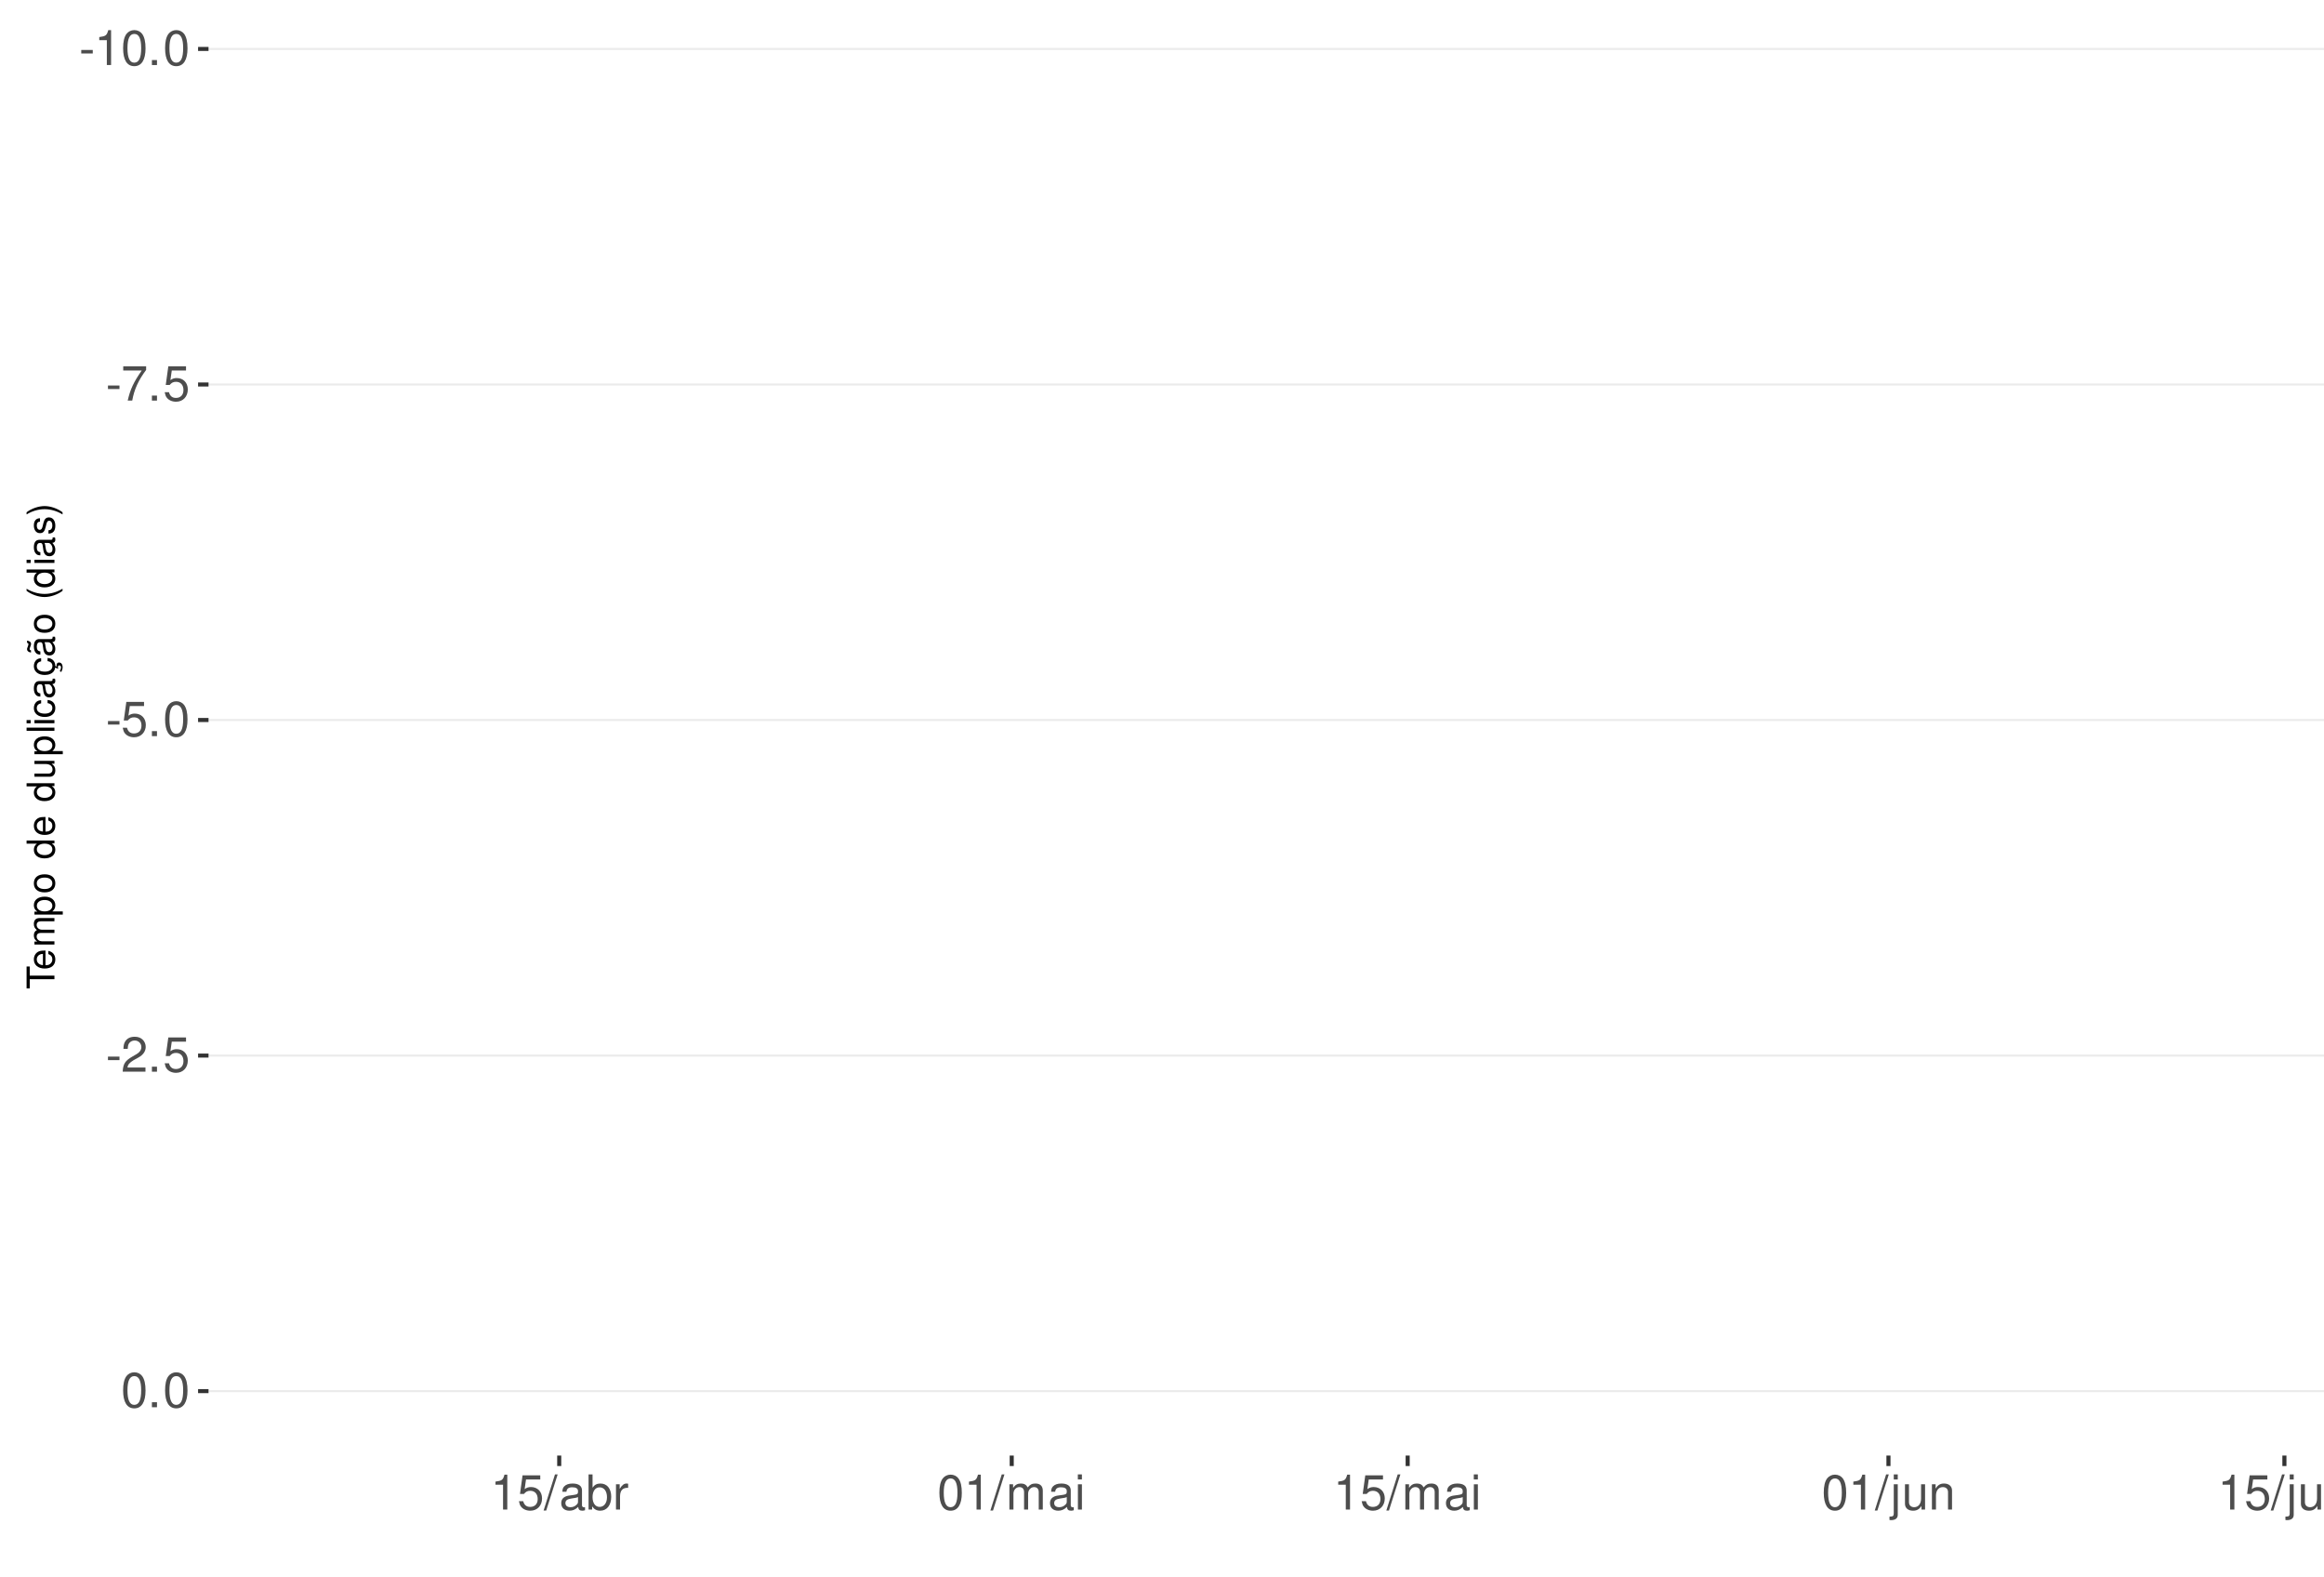
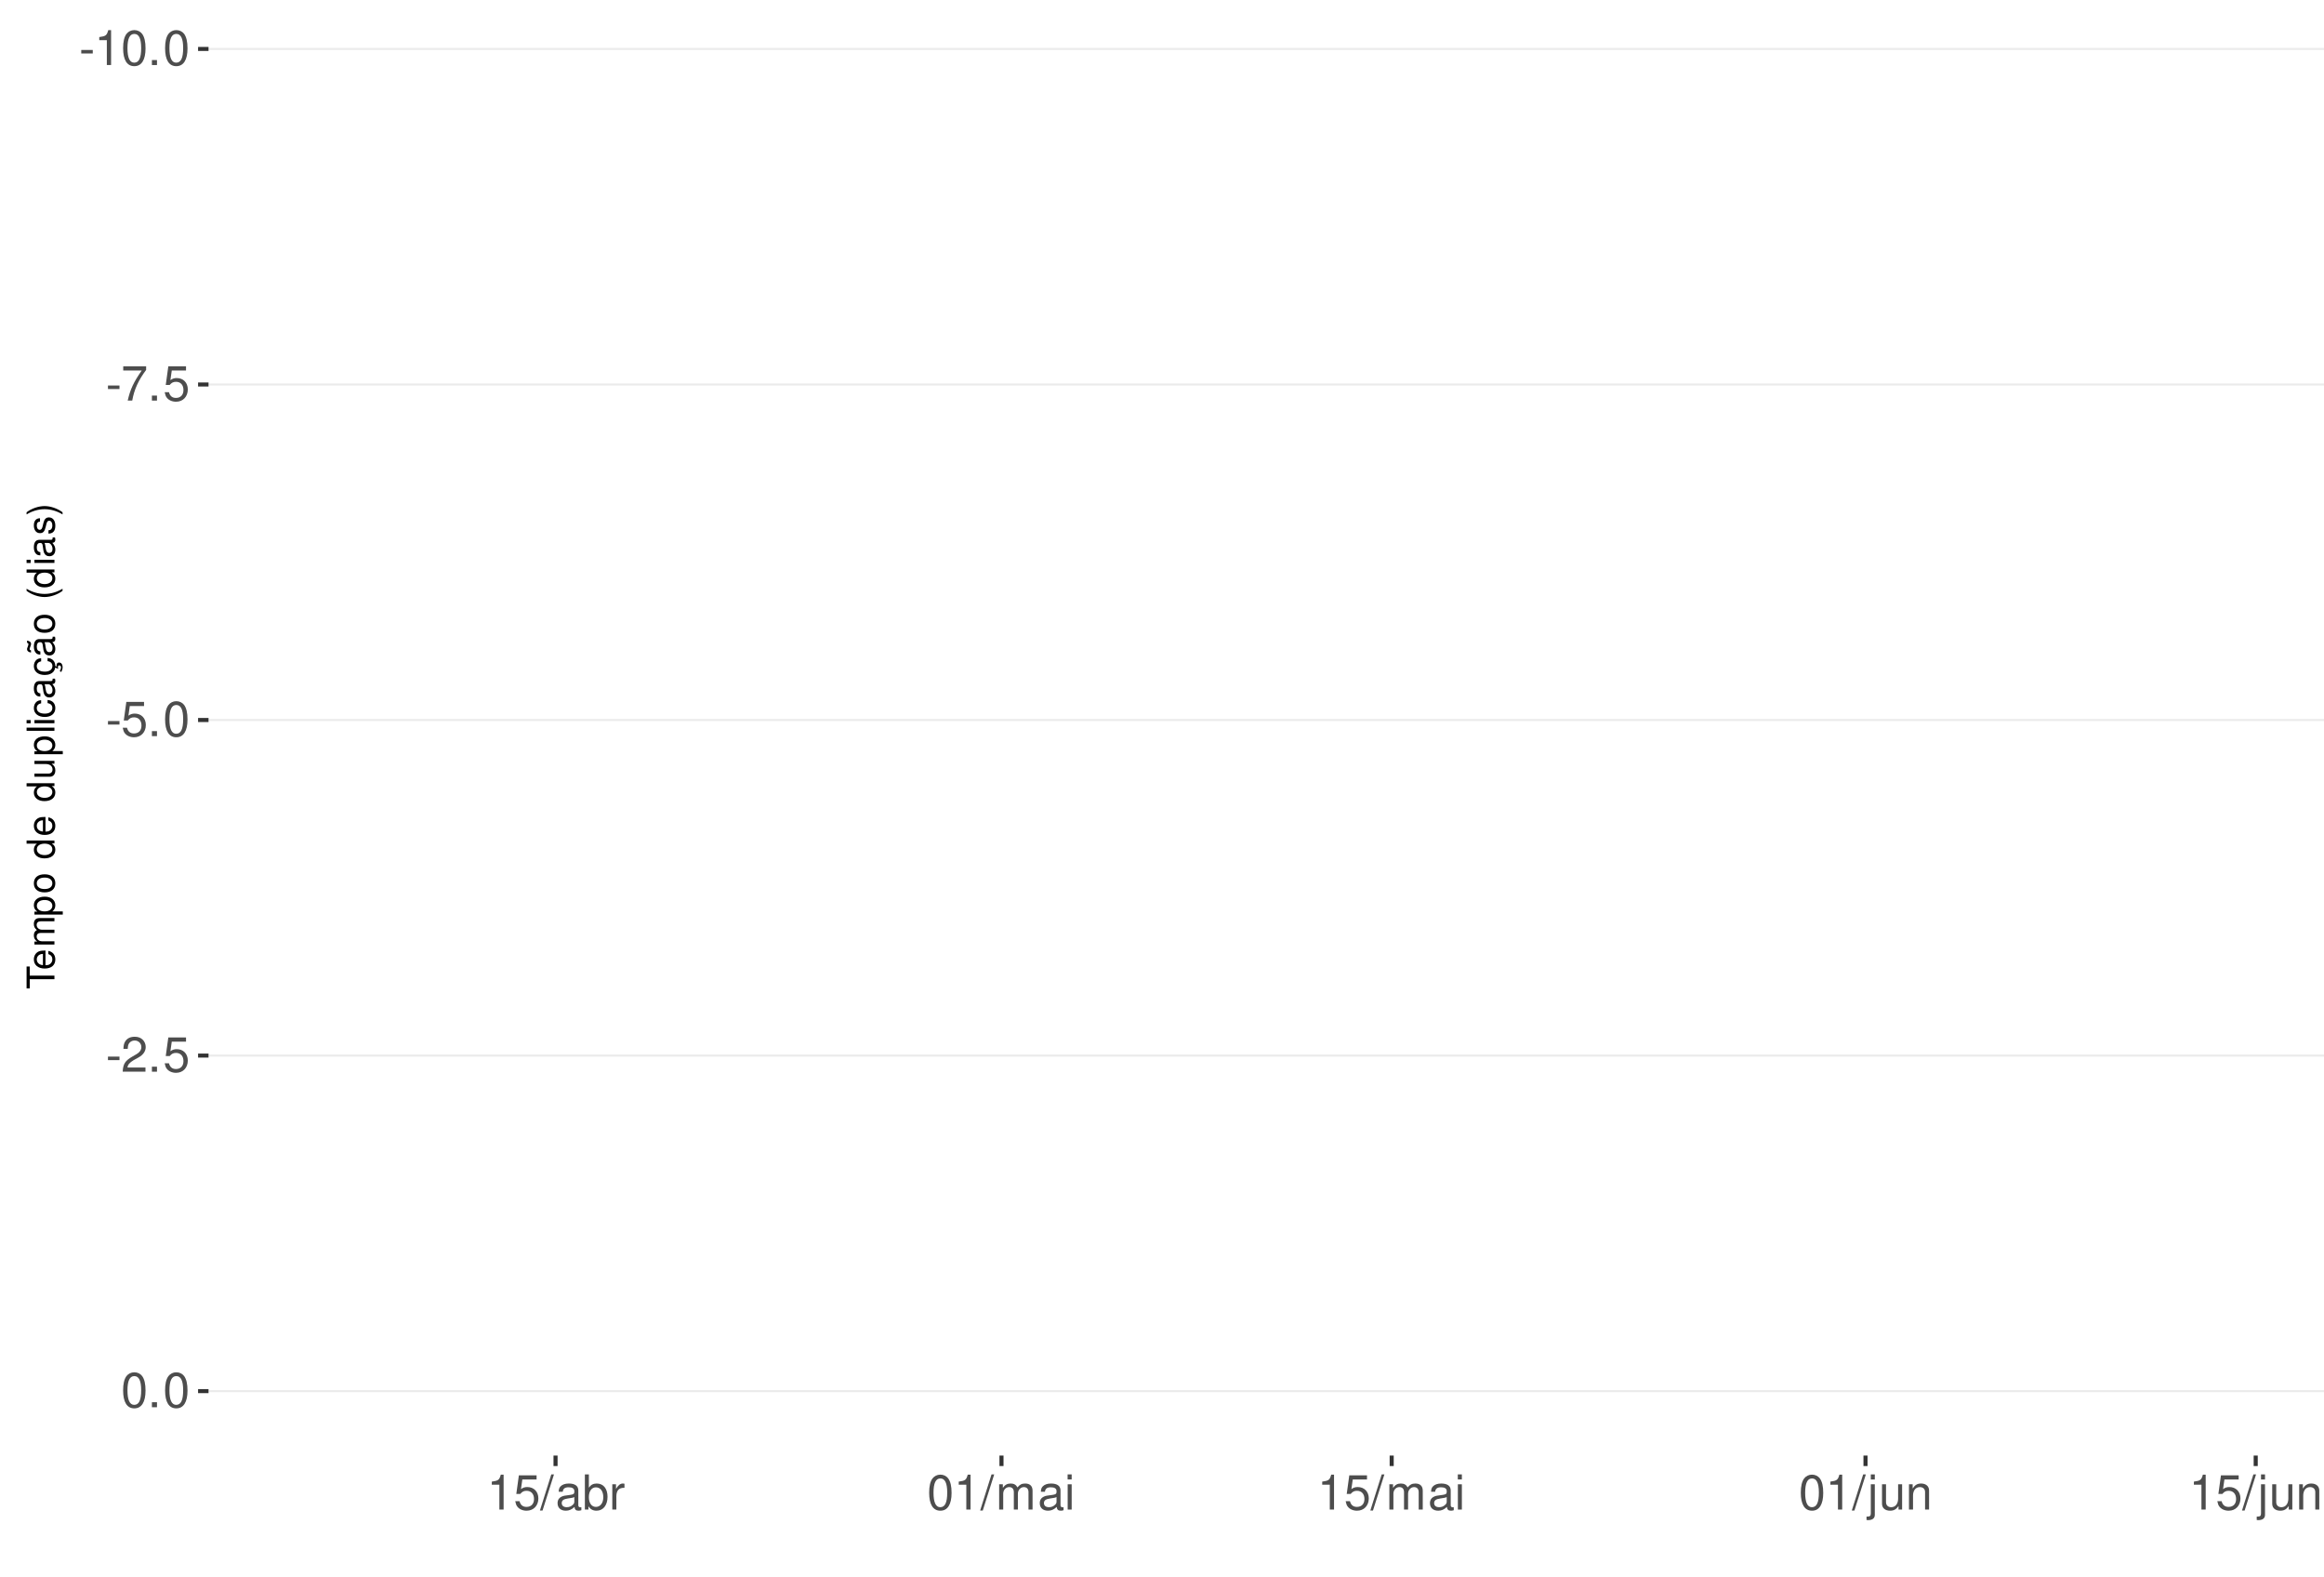
<svg xmlns="http://www.w3.org/2000/svg" xmlns:xlink="http://www.w3.org/1999/xlink" width="609pt" height="413pt" viewBox="0 0 609 413" version="1.1">
  <defs>
    <g>
      <symbol overflow="visible" id="glyph0-0">
        <path style="stroke:none;" d="" />
      </symbol>
      <symbol overflow="visible" id="glyph0-1">
        <path style="stroke:none;" d="M 3.594 -3.953 L 0.578 -3.953 L 0.578 -3.031 L 3.594 -3.031 Z M 3.594 -3.953 " />
      </symbol>
      <symbol overflow="visible" id="glyph0-2">
        <path style="stroke:none;" d="M 3.281 -6.516 L 3.281 0 L 4.391 0 L 4.391 -9.156 L 3.656 -9.156 C 3.266 -7.75 3.016 -7.562 1.297 -7.328 L 1.297 -6.516 Z M 3.281 -6.516 " />
      </symbol>
      <symbol overflow="visible" id="glyph0-3">
        <path style="stroke:none;" d="M 3.484 -9.156 C 2.641 -9.156 1.891 -8.766 1.422 -8.156 C 0.828 -7.344 0.547 -6.125 0.547 -4.422 C 0.547 -1.344 1.562 0.297 3.484 0.297 C 5.375 0.297 6.422 -1.344 6.422 -4.359 C 6.422 -6.125 6.141 -7.312 5.547 -8.156 C 5.078 -8.781 4.328 -9.156 3.484 -9.156 Z M 3.484 -8.156 C 4.688 -8.156 5.281 -6.938 5.281 -4.453 C 5.281 -1.844 4.703 -0.625 3.453 -0.625 C 2.281 -0.625 1.688 -1.891 1.688 -4.422 C 1.688 -6.938 2.281 -8.156 3.484 -8.156 Z M 3.484 -8.156 " />
      </symbol>
      <symbol overflow="visible" id="glyph0-4">
        <path style="stroke:none;" d="M 2.422 -1.312 L 1.094 -1.312 L 1.094 0 L 2.422 0 Z M 2.422 -1.312 " />
      </symbol>
      <symbol overflow="visible" id="glyph0-5">
        <path style="stroke:none;" d="M 6.578 -8.969 L 0.578 -8.969 L 0.578 -7.875 L 5.422 -7.875 C 3.297 -4.828 2.422 -2.953 1.75 0 L 2.938 0 C 3.438 -2.875 4.562 -5.344 6.578 -8.031 Z M 6.578 -8.969 " />
      </symbol>
      <symbol overflow="visible" id="glyph0-6">
        <path style="stroke:none;" d="M 6.031 -8.969 L 1.391 -8.969 L 0.719 -4.094 L 1.75 -4.094 C 2.266 -4.703 2.703 -4.922 3.406 -4.922 C 4.609 -4.922 5.359 -4.094 5.359 -2.766 C 5.359 -1.484 4.609 -0.703 3.391 -0.703 C 2.422 -0.703 1.828 -1.188 1.562 -2.203 L 0.438 -2.203 C 0.594 -1.469 0.719 -1.109 0.984 -0.781 C 1.5 -0.094 2.406 0.297 3.422 0.297 C 5.234 0.297 6.5 -1.031 6.5 -2.922 C 6.5 -4.703 5.312 -5.906 3.594 -5.906 C 2.969 -5.906 2.453 -5.75 1.938 -5.359 L 2.297 -7.875 L 6.031 -7.875 Z M 6.031 -8.969 " />
      </symbol>
      <symbol overflow="visible" id="glyph0-7">
        <path style="stroke:none;" d="M 6.406 -1.094 L 1.688 -1.094 C 1.797 -1.859 2.203 -2.344 3.297 -3.016 L 4.562 -3.719 C 5.828 -4.422 6.469 -5.359 6.469 -6.484 C 6.469 -7.234 6.156 -7.953 5.625 -8.438 C 5.094 -8.922 4.438 -9.156 3.594 -9.156 C 2.453 -9.156 1.609 -8.75 1.109 -7.953 C 0.797 -7.484 0.656 -6.906 0.625 -5.984 L 1.75 -5.984 C 1.781 -6.609 1.859 -6.969 2.016 -7.281 C 2.297 -7.828 2.891 -8.172 3.562 -8.172 C 4.562 -8.172 5.328 -7.438 5.328 -6.453 C 5.328 -5.719 4.906 -5.094 4.109 -4.625 L 2.953 -3.953 C 1.078 -2.875 0.531 -2.016 0.438 -0.016 L 6.406 -0.016 Z M 6.406 -1.094 " />
      </symbol>
      <symbol overflow="visible" id="glyph0-8">
        <path style="stroke:none;" d="M 2.891 -9.219 L -0.094 0.25 L 0.594 0.25 L 3.594 -9.219 Z M 2.891 -9.219 " />
      </symbol>
      <symbol overflow="visible" id="glyph0-9">
        <path style="stroke:none;" d="M 6.766 -0.625 C 6.656 -0.594 6.609 -0.594 6.547 -0.594 C 6.172 -0.594 5.969 -0.781 5.969 -1.109 L 5.969 -5.016 C 5.969 -6.188 5.109 -6.828 3.484 -6.828 C 2.5 -6.828 1.734 -6.547 1.281 -6.047 C 0.969 -5.703 0.844 -5.328 0.828 -4.672 L 1.891 -4.672 C 1.969 -5.484 2.453 -5.844 3.438 -5.844 C 4.406 -5.844 4.922 -5.5 4.922 -4.859 L 4.922 -4.578 C 4.906 -4.125 4.688 -3.969 3.828 -3.844 C 2.328 -3.656 2.094 -3.609 1.703 -3.438 C 0.922 -3.109 0.531 -2.531 0.531 -1.672 C 0.531 -0.469 1.359 0.297 2.703 0.297 C 3.547 0.297 4.219 0 4.969 -0.688 C 5.031 0 5.359 0.297 6.047 0.297 C 6.281 0.297 6.422 0.266 6.766 0.172 Z M 4.922 -2.094 C 4.922 -1.734 4.828 -1.516 4.5 -1.234 C 4.078 -0.828 3.562 -0.625 2.938 -0.625 C 2.109 -0.625 1.625 -1.031 1.625 -1.703 C 1.625 -2.391 2.094 -2.75 3.234 -2.906 C 4.359 -3.062 4.562 -3.109 4.922 -3.281 Z M 4.922 -2.094 " />
      </symbol>
      <symbol overflow="visible" id="glyph0-10">
        <path style="stroke:none;" d="M 0.688 -9.219 L 0.688 0 L 1.625 0 L 1.625 -0.844 C 2.141 -0.078 2.812 0.297 3.734 0.297 C 5.484 0.297 6.625 -1.141 6.625 -3.344 C 6.625 -5.5 5.547 -6.828 3.781 -6.828 C 2.875 -6.828 2.234 -6.484 1.734 -5.734 L 1.734 -9.219 Z M 3.578 -5.828 C 4.766 -5.828 5.516 -4.812 5.516 -3.234 C 5.516 -1.719 4.734 -0.703 3.578 -0.703 C 2.453 -0.703 1.734 -1.703 1.734 -3.266 C 1.734 -4.828 2.453 -5.828 3.578 -5.828 Z M 3.578 -5.828 " />
      </symbol>
      <symbol overflow="visible" id="glyph0-11">
        <path style="stroke:none;" d="M 0.875 -6.625 L 0.875 0 L 1.938 0 L 1.938 -3.438 C 1.953 -5.031 2.609 -5.75 4.062 -5.703 L 4.062 -6.781 C 3.891 -6.812 3.781 -6.828 3.656 -6.828 C 2.969 -6.828 2.453 -6.422 1.844 -5.422 L 1.844 -6.625 Z M 0.875 -6.625 " />
      </symbol>
      <symbol overflow="visible" id="glyph0-12">
        <path style="stroke:none;" d="M 0.891 -6.625 L 0.891 0 L 1.953 0 L 1.953 -4.156 C 1.953 -5.125 2.641 -5.891 3.5 -5.891 C 4.297 -5.891 4.734 -5.422 4.734 -4.562 L 4.734 0 L 5.797 0 L 5.797 -4.156 C 5.797 -5.125 6.5 -5.891 7.359 -5.891 C 8.125 -5.891 8.578 -5.406 8.578 -4.562 L 8.578 0 L 9.641 0 L 9.641 -4.969 C 9.641 -6.156 8.953 -6.828 7.719 -6.828 C 6.828 -6.828 6.297 -6.562 5.688 -5.812 C 5.297 -6.516 4.766 -6.828 3.891 -6.828 C 3.016 -6.828 2.422 -6.5 1.859 -5.688 L 1.859 -6.625 Z M 0.891 -6.625 " />
      </symbol>
      <symbol overflow="visible" id="glyph0-13">
        <path style="stroke:none;" d="M 1.891 -6.625 L 0.844 -6.625 L 0.844 0 L 1.891 0 Z M 1.891 -9.219 L 0.828 -9.219 L 0.828 -7.891 L 1.891 -7.891 Z M 1.891 -9.219 " />
      </symbol>
      <symbol overflow="visible" id="glyph0-14">
        <path style="stroke:none;" d="M 0.891 -6.625 L 0.891 0.969 C 0.891 1.625 0.688 1.828 0.031 1.828 C -0.047 1.828 -0.094 1.828 -0.234 1.828 L -0.234 2.719 C -0.094 2.75 -0.031 2.766 0.125 2.766 C 1.312 2.766 1.938 2.297 1.938 1.375 L 1.938 -6.625 Z M 1.938 -9.219 L 0.891 -9.219 L 0.891 -7.891 L 1.938 -7.891 Z M 1.938 -9.219 " />
      </symbol>
      <symbol overflow="visible" id="glyph0-15">
        <path style="stroke:none;" d="M 6.094 0 L 6.094 -6.625 L 5.047 -6.625 L 5.047 -2.875 C 5.047 -1.516 4.344 -0.625 3.234 -0.625 C 2.406 -0.625 1.875 -1.141 1.875 -1.938 L 1.875 -6.625 L 0.828 -6.625 L 0.828 -1.516 C 0.828 -0.422 1.641 0.297 2.938 0.297 C 3.906 0.297 4.531 -0.047 5.156 -0.922 L 5.156 0 Z M 6.094 0 " />
      </symbol>
      <symbol overflow="visible" id="glyph0-16">
        <path style="stroke:none;" d="M 0.891 -6.625 L 0.891 0 L 1.953 0 L 1.953 -3.656 C 1.953 -5.016 2.656 -5.891 3.75 -5.891 C 4.578 -5.891 5.109 -5.391 5.109 -4.594 L 5.109 0 L 6.156 0 L 6.156 -5.016 C 6.156 -6.109 5.344 -6.828 4.062 -6.828 C 3.078 -6.828 2.438 -6.438 1.859 -5.516 L 1.859 -6.625 Z M 0.891 -6.625 " />
      </symbol>
      <symbol overflow="visible" id="glyph1-0">
        <path style="stroke:none;" d="" />
      </symbol>
      <symbol overflow="visible" id="glyph1-1">
        <path style="stroke:none;" d="M -6.469 -3.547 L -6.469 -5.938 L -7.297 -5.938 L -7.297 -0.203 L -6.469 -0.203 L -6.469 -2.609 L 0 -2.609 L 0 -3.547 Z M -6.469 -3.547 " />
      </symbol>
      <symbol overflow="visible" id="glyph1-2">
        <path style="stroke:none;" d="M -2.344 -5.125 C -3.141 -5.125 -3.625 -5.062 -4.016 -4.922 C -4.875 -4.578 -5.391 -3.781 -5.391 -2.797 C -5.391 -1.344 -4.281 -0.406 -2.547 -0.406 C -0.812 -0.406 0.234 -1.297 0.234 -2.781 C 0.234 -3.984 -0.453 -4.812 -1.594 -5.016 L -1.594 -4.188 C -0.906 -3.953 -0.547 -3.484 -0.547 -2.812 C -0.547 -2.281 -0.781 -1.828 -1.219 -1.547 C -1.516 -1.344 -1.812 -1.281 -2.344 -1.266 Z M -3.016 -1.297 C -3.984 -1.359 -4.625 -1.953 -4.625 -2.797 C -4.625 -3.641 -3.953 -4.234 -3.016 -4.234 Z M -3.016 -1.297 " />
      </symbol>
      <symbol overflow="visible" id="glyph1-3">
        <path style="stroke:none;" d="M -5.234 -0.703 L 0 -0.703 L 0 -1.547 L -3.297 -1.547 C -4.047 -1.547 -4.656 -2.094 -4.656 -2.766 C -4.656 -3.391 -4.281 -3.734 -3.609 -3.734 L 0 -3.734 L 0 -4.578 L -3.297 -4.578 C -4.047 -4.578 -4.656 -5.125 -4.656 -5.812 C -4.656 -6.422 -4.266 -6.781 -3.609 -6.781 L 0 -6.781 L 0 -7.625 L -3.938 -7.625 C -4.875 -7.625 -5.391 -7.078 -5.391 -6.094 C -5.391 -5.406 -5.188 -4.984 -4.594 -4.484 C -5.156 -4.188 -5.391 -3.766 -5.391 -3.078 C -5.391 -2.375 -5.125 -1.906 -4.5 -1.469 L -5.234 -1.469 Z M -5.234 -0.703 " />
      </symbol>
      <symbol overflow="visible" id="glyph1-4">
        <path style="stroke:none;" d="M 2.188 -0.547 L 2.188 -1.375 L -0.547 -1.375 C -0.016 -1.812 0.234 -2.312 0.234 -2.984 C 0.234 -4.344 -0.859 -5.234 -2.531 -5.234 C -4.297 -5.234 -5.391 -4.375 -5.391 -2.984 C -5.391 -2.266 -5.062 -1.703 -4.453 -1.312 L -5.234 -1.312 L -5.234 -0.547 Z M -4.609 -2.844 C -4.609 -3.766 -3.797 -4.359 -2.547 -4.359 C -1.359 -4.359 -0.547 -3.75 -0.547 -2.844 C -0.547 -1.953 -1.344 -1.375 -2.578 -1.375 C -3.812 -1.375 -4.609 -1.953 -4.609 -2.844 Z M -4.609 -2.844 " />
      </symbol>
      <symbol overflow="visible" id="glyph1-5">
        <path style="stroke:none;" d="M -5.391 -2.719 C -5.391 -1.234 -4.344 -0.359 -2.578 -0.359 C -0.812 -0.359 0.234 -1.234 0.234 -2.734 C 0.234 -4.203 -0.812 -5.094 -2.547 -5.094 C -4.359 -5.094 -5.391 -4.234 -5.391 -2.719 Z M -4.625 -2.734 C -4.625 -3.672 -3.844 -4.234 -2.547 -4.234 C -1.312 -4.234 -0.547 -3.656 -0.547 -2.734 C -0.547 -1.797 -1.312 -1.234 -2.578 -1.234 C -3.844 -1.234 -4.625 -1.797 -4.625 -2.734 Z M -4.625 -2.734 " />
      </symbol>
      <symbol overflow="visible" id="glyph1-6">
        <path style="stroke:none;" d="" />
      </symbol>
      <symbol overflow="visible" id="glyph1-7">
        <path style="stroke:none;" d="M -7.297 -4.953 L -7.297 -4.125 L -4.578 -4.125 C -5.109 -3.766 -5.391 -3.203 -5.391 -2.516 C -5.391 -1.156 -4.297 -0.266 -2.625 -0.266 C -0.859 -0.266 0.234 -1.125 0.234 -2.547 C 0.234 -3.266 -0.047 -3.766 -0.688 -4.203 L 0 -4.203 L 0 -4.953 Z M -4.609 -2.656 C -4.609 -3.547 -3.812 -4.125 -2.562 -4.125 C -1.344 -4.125 -0.547 -3.547 -0.547 -2.656 C -0.547 -1.734 -1.359 -1.125 -2.578 -1.125 C -3.797 -1.125 -4.609 -1.734 -4.609 -2.656 Z M -4.609 -2.656 " />
      </symbol>
      <symbol overflow="visible" id="glyph1-8">
        <path style="stroke:none;" d="M 0 -4.812 L -5.234 -4.812 L -5.234 -3.984 L -2.266 -3.984 C -1.203 -3.984 -0.5 -3.438 -0.5 -2.562 C -0.5 -1.906 -0.906 -1.484 -1.531 -1.484 L -5.234 -1.484 L -5.234 -0.656 L -1.203 -0.656 C -0.328 -0.656 0.234 -1.297 0.234 -2.312 C 0.234 -3.094 -0.047 -3.578 -0.734 -4.062 L 0 -4.062 Z M 0 -4.812 " />
      </symbol>
      <symbol overflow="visible" id="glyph1-9">
        <path style="stroke:none;" d="M -7.297 -1.516 L -7.297 -0.688 L 0 -0.688 L 0 -1.516 Z M -7.297 -1.516 " />
      </symbol>
      <symbol overflow="visible" id="glyph1-10">
        <path style="stroke:none;" d="M -5.234 -1.5 L -5.234 -0.672 L 0 -0.672 L 0 -1.5 Z M -7.297 -1.5 L -7.297 -0.656 L -6.234 -0.656 L -6.234 -1.5 Z M -7.297 -1.5 " />
      </symbol>
      <symbol overflow="visible" id="glyph1-11">
        <path style="stroke:none;" d="M -3.484 -4.703 C -3.984 -4.672 -4.312 -4.562 -4.609 -4.359 C -5.094 -4 -5.391 -3.375 -5.391 -2.641 C -5.391 -1.219 -4.266 -0.312 -2.531 -0.312 C -0.844 -0.312 0.234 -1.203 0.234 -2.625 C 0.234 -3.875 -0.516 -4.672 -1.797 -4.766 L -1.797 -3.938 C -0.953 -3.797 -0.547 -3.359 -0.547 -2.656 C -0.547 -1.734 -1.297 -1.188 -2.531 -1.188 C -3.844 -1.188 -4.625 -1.719 -4.625 -2.625 C -4.625 -3.328 -4.203 -3.766 -3.484 -3.875 Z M -3.484 -4.703 " />
      </symbol>
      <symbol overflow="visible" id="glyph1-12">
        <path style="stroke:none;" d="M -0.484 -5.344 C -0.469 -5.266 -0.469 -5.219 -0.469 -5.172 C -0.469 -4.875 -0.625 -4.719 -0.875 -4.719 L -3.953 -4.719 C -4.891 -4.719 -5.391 -4.047 -5.391 -2.75 C -5.391 -1.984 -5.172 -1.375 -4.781 -1.016 C -4.516 -0.766 -4.203 -0.672 -3.688 -0.656 L -3.688 -1.484 C -4.328 -1.562 -4.625 -1.938 -4.625 -2.719 C -4.625 -3.484 -4.344 -3.891 -3.844 -3.891 L -3.625 -3.891 C -3.266 -3.875 -3.125 -3.703 -3.047 -3.016 C -2.891 -1.844 -2.844 -1.656 -2.719 -1.344 C -2.453 -0.734 -2 -0.422 -1.312 -0.422 C -0.375 -0.422 0.234 -1.078 0.234 -2.141 C 0.234 -2.797 0 -3.328 -0.547 -3.922 C 0 -3.984 0.234 -4.234 0.234 -4.781 C 0.234 -4.953 0.203 -5.062 0.141 -5.344 Z M -1.656 -3.891 C -1.375 -3.891 -1.203 -3.812 -0.969 -3.562 C -0.656 -3.219 -0.5 -2.812 -0.5 -2.312 C -0.5 -1.672 -0.812 -1.297 -1.344 -1.297 C -1.891 -1.297 -2.172 -1.656 -2.297 -2.547 C -2.422 -3.438 -2.453 -3.609 -2.594 -3.891 Z M -1.656 -3.891 " />
      </symbol>
      <symbol overflow="visible" id="glyph1-13">
        <path style="stroke:none;" d="M 0.234 -2.641 C 0.234 -3.875 -0.547 -4.703 -1.797 -4.766 L -1.797 -3.938 C -0.953 -3.797 -0.531 -3.359 -0.531 -2.656 C -0.531 -1.734 -1.281 -1.188 -2.516 -1.188 C -3.844 -1.188 -4.625 -1.719 -4.625 -2.625 C -4.625 -3.328 -4.203 -3.766 -3.484 -3.875 L -3.484 -4.703 C -3.984 -4.672 -4.312 -4.562 -4.609 -4.359 C -5.094 -4 -5.391 -3.375 -5.391 -2.641 C -5.391 -1.219 -4.266 -0.312 -2.531 -0.312 C -1.469 -0.312 -0.625 -0.672 -0.156 -1.312 C 0.047 -1.594 0.125 -1.812 0.203 -2.25 L 0.922 -1.938 L 0.984 -2.062 C 0.938 -2.188 0.906 -2.25 0.906 -2.375 C 0.906 -2.656 1.047 -2.828 1.281 -2.828 C 1.547 -2.828 1.734 -2.594 1.734 -2.297 C 1.734 -2.031 1.672 -1.844 1.438 -1.406 L 1.406 -1.312 L 1.812 -1.094 C 2.078 -1.75 2.141 -1.953 2.141 -2.344 C 2.141 -3.109 1.781 -3.578 1.203 -3.578 C 0.781 -3.578 0.547 -3.297 0.547 -2.797 C 0.547 -2.703 0.547 -2.641 0.562 -2.516 Z M 0.234 -2.641 " />
      </symbol>
      <symbol overflow="visible" id="glyph1-14">
        <path style="stroke:none;" d="M -0.484 -5.344 C -0.469 -5.266 -0.469 -5.219 -0.469 -5.172 C -0.469 -4.875 -0.625 -4.719 -0.875 -4.719 L -3.953 -4.719 C -4.891 -4.719 -5.391 -4.047 -5.391 -2.75 C -5.391 -1.984 -5.172 -1.375 -4.781 -1.016 C -4.516 -0.766 -4.203 -0.672 -3.688 -0.656 L -3.688 -1.484 C -4.328 -1.562 -4.625 -1.938 -4.625 -2.719 C -4.625 -3.484 -4.344 -3.891 -3.844 -3.891 L -3.625 -3.891 C -3.266 -3.875 -3.125 -3.703 -3.047 -3.016 C -2.891 -1.844 -2.844 -1.656 -2.719 -1.344 C -2.453 -0.734 -2 -0.422 -1.312 -0.422 C -0.375 -0.422 0.234 -1.078 0.234 -2.141 C 0.234 -2.797 0 -3.328 -0.547 -3.922 C 0 -3.984 0.234 -4.234 0.234 -4.781 C 0.234 -4.953 0.203 -5.062 0.141 -5.344 Z M -1.656 -3.891 C -1.375 -3.891 -1.203 -3.812 -0.969 -3.562 C -0.656 -3.219 -0.5 -2.812 -0.5 -2.312 C -0.5 -1.672 -0.812 -1.297 -1.344 -1.297 C -1.891 -1.297 -2.172 -1.656 -2.297 -2.547 C -2.422 -3.438 -2.453 -3.609 -2.594 -3.891 Z M -7.172 -3.75 C -6.922 -3.672 -6.812 -3.547 -6.812 -3.375 C -6.812 -3.25 -6.875 -2.984 -6.984 -2.734 C -7.156 -2.312 -7.172 -2.25 -7.172 -2.047 C -7.172 -1.594 -6.797 -1.297 -6.141 -1.188 L -6.141 -1.766 C -6.375 -1.812 -6.5 -1.938 -6.5 -2.094 C -6.5 -2.203 -6.469 -2.344 -6.375 -2.578 C -6.156 -3.156 -6.125 -3.234 -6.125 -3.438 C -6.125 -3.922 -6.484 -4.219 -7.172 -4.312 Z M -7.172 -3.75 " />
      </symbol>
      <symbol overflow="visible" id="glyph1-15">
        <path style="stroke:none;" d="M -7.297 -2.359 C -5.984 -1.359 -4.156 -0.734 -2.594 -0.734 C -1.016 -0.734 0.812 -1.359 2.125 -2.359 L 2.125 -2.906 C 0.688 -2.031 -0.984 -1.547 -2.594 -1.547 C -4.188 -1.547 -5.875 -2.031 -7.297 -2.906 Z M -7.297 -2.359 " />
      </symbol>
      <symbol overflow="visible" id="glyph1-16">
        <path style="stroke:none;" d="M -3.781 -4.375 C -4.812 -4.375 -5.391 -3.688 -5.391 -2.484 C -5.391 -1.266 -4.766 -0.469 -3.797 -0.469 C -2.969 -0.469 -2.578 -0.891 -2.281 -2.125 L -2.094 -2.906 C -1.953 -3.484 -1.734 -3.719 -1.375 -3.719 C -0.875 -3.719 -0.547 -3.234 -0.547 -2.5 C -0.547 -2.047 -0.672 -1.672 -0.891 -1.453 C -1.047 -1.328 -1.188 -1.266 -1.562 -1.219 L -1.562 -0.344 C -0.344 -0.375 0.234 -1.062 0.234 -2.438 C 0.234 -3.75 -0.422 -4.594 -1.438 -4.594 C -2.203 -4.594 -2.641 -4.156 -2.891 -3.109 L -3.078 -2.312 C -3.234 -1.625 -3.453 -1.344 -3.828 -1.344 C -4.312 -1.344 -4.625 -1.766 -4.625 -2.453 C -4.625 -3.125 -4.328 -3.484 -3.781 -3.5 Z M -3.781 -4.375 " />
      </symbol>
      <symbol overflow="visible" id="glyph1-17">
        <path style="stroke:none;" d="M 2.125 -0.938 C 0.812 -1.938 -1.016 -2.562 -2.578 -2.562 C -4.156 -2.562 -5.984 -1.938 -7.297 -0.938 L -7.297 -0.375 C -5.859 -1.266 -4.188 -1.75 -2.578 -1.75 C -0.984 -1.75 0.703 -1.266 2.125 -0.375 Z M 2.125 -0.938 " />
      </symbol>
    </g>
    <clipPath id="clip1">
      <path d="M 54.645 9.961 L 609 9.961 L 609 381.328 L 54.645 381.328 Z M 54.645 9.961 " />
    </clipPath>
    <clipPath id="clip2">
      <path d="M 54.645 12 L 609 12 L 609 14 L 54.645 14 Z M 54.645 12 " />
    </clipPath>
    <clipPath id="clip3">
      <path d="M 54.645 100 L 609 100 L 609 101 L 54.645 101 Z M 54.645 100 " />
    </clipPath>
    <clipPath id="clip4">
      <path d="M 54.645 188 L 609 188 L 609 189 L 54.645 189 Z M 54.645 188 " />
    </clipPath>
    <clipPath id="clip5">
      <path d="M 54.645 276 L 609 276 L 609 277 L 54.645 277 Z M 54.645 276 " />
    </clipPath>
    <clipPath id="clip6">
      <path d="M 54.645 364 L 609 364 L 609 365 L 54.645 365 Z M 54.645 364 " />
    </clipPath>
  </defs>
  <g id="surface349">
    <rect x="0" y="0" width="609" height="413" style="fill:rgb(100%,100%,100%);fill-opacity:1;stroke:none;" />
    <rect x="0" y="0" width="609" height="413" style="fill:rgb(100%,100%,100%);fill-opacity:1;stroke:none;" />
    <path style="fill:none;stroke-width:1.067;stroke-linecap:round;stroke-linejoin:round;stroke:rgb(100%,100%,100%);stroke-opacity:1;stroke-miterlimit:10;" d="M 0 413 L 609 413 L 609 0 L 0 0 Z M 0 413 " />
    <g clip-path="url(#clip1)" clip-rule="nonzero">
      <path style=" stroke:none;fill-rule:nonzero;fill:rgb(100%,100%,100%);fill-opacity:1;" d="M 54.645 381.328 L 609 381.328 L 609 9.961 L 54.645 9.961 Z M 54.645 381.328 " />
    </g>
    <g clip-path="url(#clip2)" clip-rule="nonzero">
      <path style="fill:none;stroke-width:0.533;stroke-linecap:butt;stroke-linejoin:round;stroke:rgb(92.157%,92.157%,92.157%);stroke-opacity:1;stroke-miterlimit:10;" d="M 54.645 12.82 L 609 12.82 " />
    </g>
    <g clip-path="url(#clip3)" clip-rule="nonzero">
      <path style="fill:none;stroke-width:0.533;stroke-linecap:butt;stroke-linejoin:round;stroke:rgb(92.157%,92.157%,92.157%);stroke-opacity:1;stroke-miterlimit:10;" d="M 54.645 100.727 L 609 100.727 " />
    </g>
    <g clip-path="url(#clip4)" clip-rule="nonzero">
      <path style="fill:none;stroke-width:0.533;stroke-linecap:butt;stroke-linejoin:round;stroke:rgb(92.157%,92.157%,92.157%);stroke-opacity:1;stroke-miterlimit:10;" d="M 54.645 188.633 L 609 188.633 " />
    </g>
    <g clip-path="url(#clip5)" clip-rule="nonzero">
      <path style="fill:none;stroke-width:0.533;stroke-linecap:butt;stroke-linejoin:round;stroke:rgb(92.157%,92.157%,92.157%);stroke-opacity:1;stroke-miterlimit:10;" d="M 54.645 276.543 L 609 276.543 " />
    </g>
    <g clip-path="url(#clip6)" clip-rule="nonzero">
      <path style="fill:none;stroke-width:0.533;stroke-linecap:butt;stroke-linejoin:round;stroke:rgb(92.157%,92.157%,92.157%);stroke-opacity:1;stroke-miterlimit:10;" d="M 54.645 364.449 L 609 364.449 " />
    </g>
    <g style="fill:rgb(30.196%,30.196%,30.196%);fill-opacity:1;">
      <use xlink:href="#glyph0-1" x="20.715" y="17.042" />
      <use xlink:href="#glyph0-2" x="24.715" y="17.042" />
      <use xlink:href="#glyph0-3" x="31.715" y="17.042" />
      <use xlink:href="#glyph0-4" x="38.715" y="17.042" />
      <use xlink:href="#glyph0-3" x="42.715" y="17.042" />
    </g>
    <g style="fill:rgb(30.196%,30.196%,30.196%);fill-opacity:1;">
      <use xlink:href="#glyph0-1" x="27.715" y="104.948" />
      <use xlink:href="#glyph0-5" x="31.715" y="104.948" />
      <use xlink:href="#glyph0-4" x="38.715" y="104.948" />
      <use xlink:href="#glyph0-6" x="42.715" y="104.948" />
    </g>
    <g style="fill:rgb(30.196%,30.196%,30.196%);fill-opacity:1;">
      <use xlink:href="#glyph0-1" x="27.715" y="192.854" />
      <use xlink:href="#glyph0-6" x="31.715" y="192.854" />
      <use xlink:href="#glyph0-4" x="38.715" y="192.854" />
      <use xlink:href="#glyph0-3" x="42.715" y="192.854" />
    </g>
    <g style="fill:rgb(30.196%,30.196%,30.196%);fill-opacity:1;">
      <use xlink:href="#glyph0-1" x="27.715" y="280.765" />
      <use xlink:href="#glyph0-7" x="31.715" y="280.765" />
      <use xlink:href="#glyph0-4" x="38.715" y="280.765" />
      <use xlink:href="#glyph0-6" x="42.715" y="280.765" />
    </g>
    <g style="fill:rgb(30.196%,30.196%,30.196%);fill-opacity:1;">
      <use xlink:href="#glyph0-3" x="31.715" y="368.671" />
      <use xlink:href="#glyph0-4" x="38.715" y="368.671" />
      <use xlink:href="#glyph0-3" x="42.715" y="368.671" />
    </g>
    <path style="fill:none;stroke-width:1.067;stroke-linecap:butt;stroke-linejoin:round;stroke:rgb(20%,20%,20%);stroke-opacity:1;stroke-miterlimit:10;" d="M 51.906 12.82 L 54.645 12.82 " />
    <path style="fill:none;stroke-width:1.067;stroke-linecap:butt;stroke-linejoin:round;stroke:rgb(20%,20%,20%);stroke-opacity:1;stroke-miterlimit:10;" d="M 51.906 100.727 L 54.645 100.727 " />
    <path style="fill:none;stroke-width:1.067;stroke-linecap:butt;stroke-linejoin:round;stroke:rgb(20%,20%,20%);stroke-opacity:1;stroke-miterlimit:10;" d="M 51.906 188.633 L 54.645 188.633 " />
    <path style="fill:none;stroke-width:1.067;stroke-linecap:butt;stroke-linejoin:round;stroke:rgb(20%,20%,20%);stroke-opacity:1;stroke-miterlimit:10;" d="M 51.906 276.543 L 54.645 276.543 " />
    <path style="fill:none;stroke-width:1.067;stroke-linecap:butt;stroke-linejoin:round;stroke:rgb(20%,20%,20%);stroke-opacity:1;stroke-miterlimit:10;" d="M 51.906 364.449 L 54.645 364.449 " />
-     <path style="fill:none;stroke-width:1.067;stroke-linecap:butt;stroke-linejoin:round;stroke:rgb(20%,20%,20%);stroke-opacity:1;stroke-miterlimit:10;" d="M 146.543 384.07 L 146.543 381.328 " />
-     <path style="fill:none;stroke-width:1.067;stroke-linecap:butt;stroke-linejoin:round;stroke:rgb(20%,20%,20%);stroke-opacity:1;stroke-miterlimit:10;" d="M 265.121 384.07 L 265.121 381.328 " />
-     <path style="fill:none;stroke-width:1.067;stroke-linecap:butt;stroke-linejoin:round;stroke:rgb(20%,20%,20%);stroke-opacity:1;stroke-miterlimit:10;" d="M 368.879 384.07 L 368.879 381.328 " />
-     <path style="fill:none;stroke-width:1.067;stroke-linecap:butt;stroke-linejoin:round;stroke:rgb(20%,20%,20%);stroke-opacity:1;stroke-miterlimit:10;" d="M 494.867 384.07 L 494.867 381.328 " />
-     <path style="fill:none;stroke-width:1.067;stroke-linecap:butt;stroke-linejoin:round;stroke:rgb(20%,20%,20%);stroke-opacity:1;stroke-miterlimit:10;" d="M 598.625 384.07 L 598.625 381.328 " />
-     <g style="fill:rgb(30.196%,30.196%,30.196%);fill-opacity:1;">
-       <use xlink:href="#glyph0-2" x="128.543" y="395.483" />
-       <use xlink:href="#glyph0-6" x="135.543" y="395.483" />
-       <use xlink:href="#glyph0-8" x="142.543" y="395.483" />
-       <use xlink:href="#glyph0-9" x="146.543" y="395.483" />
-       <use xlink:href="#glyph0-10" x="153.543" y="395.483" />
-       <use xlink:href="#glyph0-11" x="160.543" y="395.483" />
-     </g>
-     <g style="fill:rgb(30.196%,30.196%,30.196%);fill-opacity:1;">
-       <use xlink:href="#glyph0-3" x="245.621" y="395.483" />
-       <use xlink:href="#glyph0-2" x="252.621" y="395.483" />
-       <use xlink:href="#glyph0-8" x="259.621" y="395.483" />
-       <use xlink:href="#glyph0-12" x="263.621" y="395.483" />
-       <use xlink:href="#glyph0-9" x="274.621" y="395.483" />
-       <use xlink:href="#glyph0-13" x="281.621" y="395.483" />
-     </g>
-     <g style="fill:rgb(30.196%,30.196%,30.196%);fill-opacity:1;">
-       <use xlink:href="#glyph0-2" x="349.379" y="395.483" />
-       <use xlink:href="#glyph0-6" x="356.379" y="395.483" />
-       <use xlink:href="#glyph0-8" x="363.379" y="395.483" />
-       <use xlink:href="#glyph0-12" x="367.379" y="395.483" />
-       <use xlink:href="#glyph0-9" x="378.379" y="395.483" />
-       <use xlink:href="#glyph0-13" x="385.379" y="395.483" />
-     </g>
-     <g style="fill:rgb(30.196%,30.196%,30.196%);fill-opacity:1;">
-       <use xlink:href="#glyph0-3" x="477.367" y="395.483" />
-       <use xlink:href="#glyph0-2" x="484.367" y="395.483" />
-       <use xlink:href="#glyph0-8" x="491.367" y="395.483" />
-       <use xlink:href="#glyph0-14" x="495.367" y="395.483" />
-       <use xlink:href="#glyph0-15" x="498.367" y="395.483" />
-       <use xlink:href="#glyph0-16" x="505.367" y="395.483" />
-     </g>
-     <g style="fill:rgb(30.196%,30.196%,30.196%);fill-opacity:1;">
-       <use xlink:href="#glyph0-2" x="581.125" y="395.483" />
-       <use xlink:href="#glyph0-6" x="588.125" y="395.483" />
-       <use xlink:href="#glyph0-8" x="595.125" y="395.483" />
-       <use xlink:href="#glyph0-14" x="599.125" y="395.483" />
-       <use xlink:href="#glyph0-15" x="602.125" y="395.483" />
-       <use xlink:href="#glyph0-16" x="609.125" y="395.483" />
+     <path style="fill:none;stroke-width:1.067;stroke-linecap:butt;stroke-linejoin:round;stroke:rgb(20%,20%,20%);stroke-opacity:1;stroke-miterlimit:10;" d="M 145.578 384.07 L 145.578 381.328 " />
+     <path style="fill:none;stroke-width:1.067;stroke-linecap:butt;stroke-linejoin:round;stroke:rgb(20%,20%,20%);stroke-opacity:1;stroke-miterlimit:10;" d="M 262.438 384.07 L 262.438 381.328 " />
+     <path style="fill:none;stroke-width:1.067;stroke-linecap:butt;stroke-linejoin:round;stroke:rgb(20%,20%,20%);stroke-opacity:1;stroke-miterlimit:10;" d="M 364.688 384.07 L 364.688 381.328 " />
+     <path style="fill:none;stroke-width:1.067;stroke-linecap:butt;stroke-linejoin:round;stroke:rgb(20%,20%,20%);stroke-opacity:1;stroke-miterlimit:10;" d="M 488.852 384.07 L 488.852 381.328 " />
+     <path style="fill:none;stroke-width:1.067;stroke-linecap:butt;stroke-linejoin:round;stroke:rgb(20%,20%,20%);stroke-opacity:1;stroke-miterlimit:10;" d="M 591.105 384.07 L 591.105 381.328 " />
+     <g style="fill:rgb(30.196%,30.196%,30.196%);fill-opacity:1;">
+       <use xlink:href="#glyph0-2" x="127.578" y="395.483" />
+       <use xlink:href="#glyph0-6" x="134.578" y="395.483" />
+       <use xlink:href="#glyph0-8" x="141.578" y="395.483" />
+       <use xlink:href="#glyph0-9" x="145.578" y="395.483" />
+       <use xlink:href="#glyph0-10" x="152.578" y="395.483" />
+       <use xlink:href="#glyph0-11" x="159.578" y="395.483" />
+     </g>
+     <g style="fill:rgb(30.196%,30.196%,30.196%);fill-opacity:1;">
+       <use xlink:href="#glyph0-3" x="242.938" y="395.483" />
+       <use xlink:href="#glyph0-2" x="249.938" y="395.483" />
+       <use xlink:href="#glyph0-8" x="256.938" y="395.483" />
+       <use xlink:href="#glyph0-12" x="260.938" y="395.483" />
+       <use xlink:href="#glyph0-9" x="271.938" y="395.483" />
+       <use xlink:href="#glyph0-13" x="278.938" y="395.483" />
+     </g>
+     <g style="fill:rgb(30.196%,30.196%,30.196%);fill-opacity:1;">
+       <use xlink:href="#glyph0-2" x="345.188" y="395.483" />
+       <use xlink:href="#glyph0-6" x="352.188" y="395.483" />
+       <use xlink:href="#glyph0-8" x="359.188" y="395.483" />
+       <use xlink:href="#glyph0-12" x="363.188" y="395.483" />
+       <use xlink:href="#glyph0-9" x="374.188" y="395.483" />
+       <use xlink:href="#glyph0-13" x="381.188" y="395.483" />
+     </g>
+     <g style="fill:rgb(30.196%,30.196%,30.196%);fill-opacity:1;">
+       <use xlink:href="#glyph0-3" x="471.352" y="395.483" />
+       <use xlink:href="#glyph0-2" x="478.352" y="395.483" />
+       <use xlink:href="#glyph0-8" x="485.352" y="395.483" />
+       <use xlink:href="#glyph0-14" x="489.352" y="395.483" />
+       <use xlink:href="#glyph0-15" x="492.352" y="395.483" />
+       <use xlink:href="#glyph0-16" x="499.352" y="395.483" />
+     </g>
+     <g style="fill:rgb(30.196%,30.196%,30.196%);fill-opacity:1;">
+       <use xlink:href="#glyph0-2" x="573.605" y="395.483" />
+       <use xlink:href="#glyph0-6" x="580.605" y="395.483" />
+       <use xlink:href="#glyph0-8" x="587.605" y="395.483" />
+       <use xlink:href="#glyph0-14" x="591.605" y="395.483" />
+       <use xlink:href="#glyph0-15" x="594.605" y="395.483" />
+       <use xlink:href="#glyph0-16" x="601.605" y="395.483" />
    </g>
    <g style="fill:rgb(0%,0%,0%);fill-opacity:1;">
      <use xlink:href="#glyph1-1" x="14.263" y="259.145" />
      <use xlink:href="#glyph1-2" x="14.263" y="254.145" />
      <use xlink:href="#glyph1-3" x="14.263" y="248.145" />
      <use xlink:href="#glyph1-4" x="14.263" y="240.145" />
      <use xlink:href="#glyph1-5" x="14.263" y="234.145" />
      <use xlink:href="#glyph1-6" x="14.263" y="228.145" />
      <use xlink:href="#glyph1-7" x="14.263" y="225.145" />
      <use xlink:href="#glyph1-2" x="14.263" y="219.145" />
      <use xlink:href="#glyph1-6" x="14.263" y="213.145" />
      <use xlink:href="#glyph1-7" x="14.263" y="210.145" />
      <use xlink:href="#glyph1-8" x="14.263" y="204.145" />
      <use xlink:href="#glyph1-4" x="14.263" y="198.145" />
      <use xlink:href="#glyph1-9" x="14.263" y="192.145" />
      <use xlink:href="#glyph1-10" x="14.263" y="190.145" />
      <use xlink:href="#glyph1-11" x="14.263" y="188.145" />
      <use xlink:href="#glyph1-12" x="14.263" y="183.145" />
      <use xlink:href="#glyph1-13" x="14.263" y="177.145" />
      <use xlink:href="#glyph1-14" x="14.263" y="172.145" />
      <use xlink:href="#glyph1-5" x="14.263" y="166.145" />
      <use xlink:href="#glyph1-6" x="14.263" y="160.145" />
      <use xlink:href="#glyph1-15" x="14.263" y="157.145" />
      <use xlink:href="#glyph1-7" x="14.263" y="154.145" />
      <use xlink:href="#glyph1-10" x="14.263" y="148.145" />
      <use xlink:href="#glyph1-12" x="14.263" y="146.145" />
      <use xlink:href="#glyph1-16" x="14.263" y="140.145" />
      <use xlink:href="#glyph1-17" x="14.263" y="135.145" />
    </g>
  </g>
</svg>
